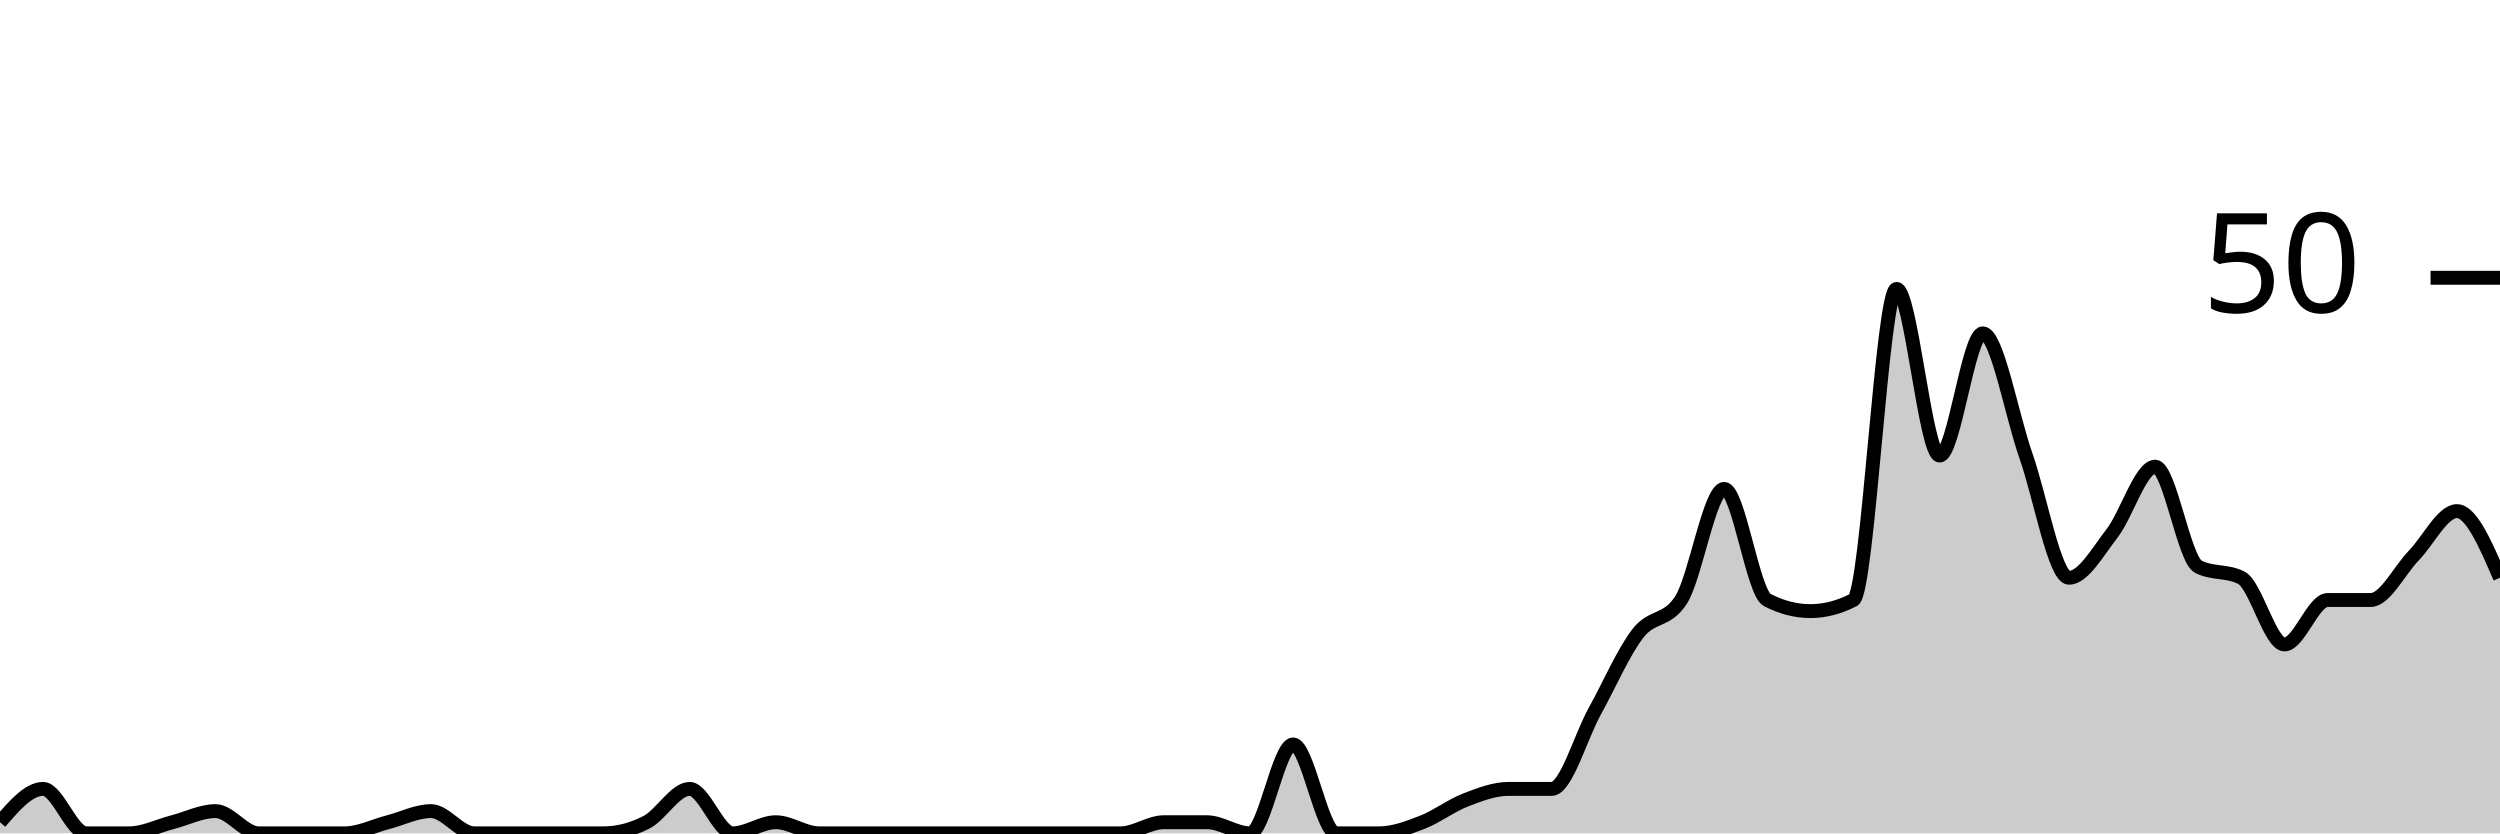
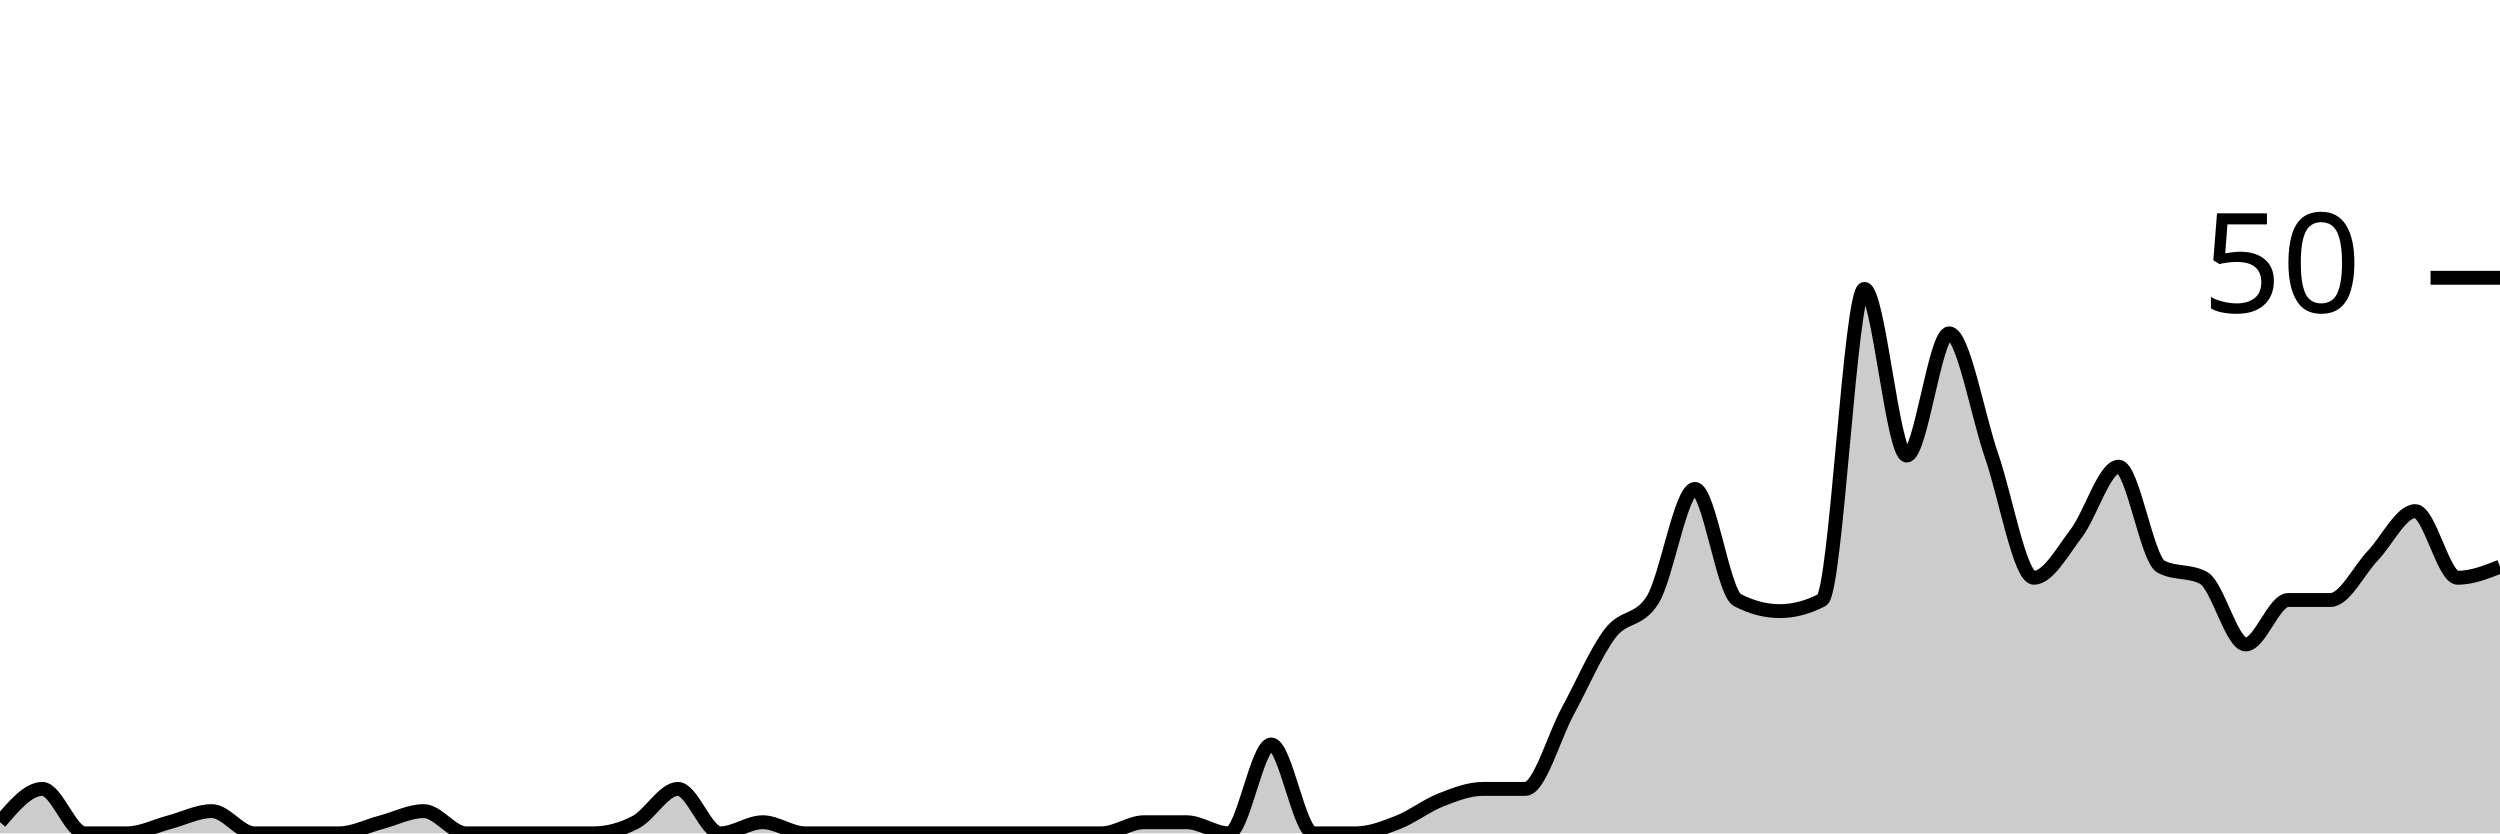
<svg xmlns="http://www.w3.org/2000/svg" viewBox="0 0 180 60">
  <g transform="translate(0,20)">
-     <path class="area" fill="rgba(0, 0, 0, 0.2)" d="M0,39.2C1.034,38,2.069,36.8,3.103,36.8C4.138,36.8,5.172,40,6.207,40C7.241,40,8.276,40,9.31,40C10.345,40,11.379,39.467,12.414,39.2C13.448,38.933,14.483,38.4,15.517,38.4C16.552,38.4,17.586,40,18.621,40C19.655,40,20.69,40,21.724,40C22.759,40,23.793,40,24.828,40C25.862,40,26.897,39.467,27.931,39.2C28.966,38.933,30,38.4,31.034,38.4C32.069,38.4,33.103,40,34.138,40C35.172,40,36.207,40,37.241,40C38.276,40,39.31,40,40.345,40C41.379,40,42.414,40,43.448,40C44.483,40,45.517,39.733,46.552,39.2C47.586,38.667,48.621,36.8,49.655,36.8C50.69,36.8,51.724,40,52.759,40C53.793,40,54.828,39.2,55.862,39.2C56.897,39.2,57.931,40,58.966,40C60,40,61.034,40,62.069,40C63.103,40,64.138,40,65.172,40C66.207,40,67.241,40,68.276,40C69.31,40,70.345,40,71.379,40C72.414,40,73.448,40,74.483,40C75.517,40,76.552,40,77.586,40C78.621,40,79.655,40,80.69,40C81.724,40,82.759,39.2,83.793,39.2C84.828,39.2,85.862,39.2,86.897,39.2C87.931,39.2,88.966,40,90,40C91.034,40,92.069,33.6,93.103,33.6C94.138,33.6,95.172,40,96.207,40C97.241,40,98.276,40,99.31,40C100.345,40,101.379,39.6,102.414,39.2C103.448,38.8,104.483,38,105.517,37.6C106.552,37.2,107.586,36.8,108.621,36.8C109.655,36.8,110.69,36.8,111.724,36.8C112.759,36.8,113.793,33.067,114.828,31.2C115.862,29.333,116.897,26.933,117.931,25.6C118.966,24.267,120,24.8,121.034,23.2C122.069,21.6,123.103,15.2,124.138,15.2C125.172,15.2,126.207,22.667,127.241,23.2C128.276,23.733,129.31,24,130.345,24C131.379,24,132.414,23.733,133.448,23.2C134.483,22.667,135.517,0.8,136.552,0.8C137.586,0.8,138.621,12.8,139.655,12.8C140.69,12.8,141.724,4,142.759,4C143.793,4,144.828,9.867,145.862,12.8C146.897,15.733,147.931,21.6,148.966,21.6C150,21.6,151.034,19.733,152.069,18.4C153.103,17.067,154.138,13.6,155.172,13.6C156.207,13.6,157.241,20.267,158.276,20.8C159.31,21.333,160.345,21.067,161.379,21.6C162.414,22.133,163.448,26.4,164.483,26.4C165.517,26.4,166.552,23.2,167.586,23.2C168.621,23.2,169.655,23.2,170.69,23.2C171.724,23.2,172.759,21.067,173.793,20C174.828,18.933,175.862,16.8,176.897,16.8C177.931,16.8,178.966,19.2,180,21.6L180,40C178.966,40,177.931,40,176.897,40C175.862,40,174.828,40,173.793,40C172.759,40,171.724,40,170.69,40C169.655,40,168.621,40,167.586,40C166.552,40,165.517,40,164.483,40C163.448,40,162.414,40,161.379,40C160.345,40,159.31,40,158.276,40C157.241,40,156.207,40,155.172,40C154.138,40,153.103,40,152.069,40C151.034,40,150,40,148.966,40C147.931,40,146.897,40,145.862,40C144.828,40,143.793,40,142.759,40C141.724,40,140.69,40,139.655,40C138.621,40,137.586,40,136.552,40C135.517,40,134.483,40,133.448,40C132.414,40,131.379,40,130.345,40C129.31,40,128.276,40,127.241,40C126.207,40,125.172,40,124.138,40C123.103,40,122.069,40,121.034,40C120,40,118.966,40,117.931,40C116.897,40,115.862,40,114.828,40C113.793,40,112.759,40,111.724,40C110.69,40,109.655,40,108.621,40C107.586,40,106.552,40,105.517,40C104.483,40,103.448,40,102.414,40C101.379,40,100.345,40,99.31,40C98.276,40,97.241,40,96.207,40C95.172,40,94.138,40,93.103,40C92.069,40,91.034,40,90,40C88.966,40,87.931,40,86.897,40C85.862,40,84.828,40,83.793,40C82.759,40,81.724,40,80.69,40C79.655,40,78.621,40,77.586,40C76.552,40,75.517,40,74.483,40C73.448,40,72.414,40,71.379,40C70.345,40,69.31,40,68.276,40C67.241,40,66.207,40,65.172,40C64.138,40,63.103,40,62.069,40C61.034,40,60,40,58.966,40C57.931,40,56.897,40,55.862,40C54.828,40,53.793,40,52.759,40C51.724,40,50.69,40,49.655,40C48.621,40,47.586,40,46.552,40C45.517,40,44.483,40,43.448,40C42.414,40,41.379,40,40.345,40C39.31,40,38.276,40,37.241,40C36.207,40,35.172,40,34.138,40C33.103,40,32.069,40,31.034,40C30,40,28.966,40,27.931,40C26.897,40,25.862,40,24.828,40C23.793,40,22.759,40,21.724,40C20.69,40,19.655,40,18.621,40C17.586,40,16.552,40,15.517,40C14.483,40,13.448,40,12.414,40C11.379,40,10.345,40,9.31,40C8.276,40,7.241,40,6.207,40C5.172,40,4.138,40,3.103,40C2.069,40,1.034,40,0,40Z" />
-     <path class="line" stroke="black" fill="none" d="M0,39.2C1.034,38,2.069,36.8,3.103,36.8C4.138,36.8,5.172,40,6.207,40C7.241,40,8.276,40,9.31,40C10.345,40,11.379,39.467,12.414,39.2C13.448,38.933,14.483,38.4,15.517,38.4C16.552,38.4,17.586,40,18.621,40C19.655,40,20.69,40,21.724,40C22.759,40,23.793,40,24.828,40C25.862,40,26.897,39.467,27.931,39.2C28.966,38.933,30,38.4,31.034,38.4C32.069,38.4,33.103,40,34.138,40C35.172,40,36.207,40,37.241,40C38.276,40,39.31,40,40.345,40C41.379,40,42.414,40,43.448,40C44.483,40,45.517,39.733,46.552,39.2C47.586,38.667,48.621,36.8,49.655,36.8C50.69,36.8,51.724,40,52.759,40C53.793,40,54.828,39.2,55.862,39.2C56.897,39.2,57.931,40,58.966,40C60,40,61.034,40,62.069,40C63.103,40,64.138,40,65.172,40C66.207,40,67.241,40,68.276,40C69.31,40,70.345,40,71.379,40C72.414,40,73.448,40,74.483,40C75.517,40,76.552,40,77.586,40C78.621,40,79.655,40,80.69,40C81.724,40,82.759,39.2,83.793,39.2C84.828,39.2,85.862,39.2,86.897,39.2C87.931,39.2,88.966,40,90,40C91.034,40,92.069,33.6,93.103,33.6C94.138,33.6,95.172,40,96.207,40C97.241,40,98.276,40,99.31,40C100.345,40,101.379,39.6,102.414,39.2C103.448,38.8,104.483,38,105.517,37.6C106.552,37.2,107.586,36.8,108.621,36.8C109.655,36.8,110.69,36.8,111.724,36.8C112.759,36.8,113.793,33.067,114.828,31.2C115.862,29.333,116.897,26.933,117.931,25.6C118.966,24.267,120,24.8,121.034,23.2C122.069,21.6,123.103,15.2,124.138,15.2C125.172,15.2,126.207,22.667,127.241,23.2C128.276,23.733,129.31,24,130.345,24C131.379,24,132.414,23.733,133.448,23.2C134.483,22.667,135.517,0.8,136.552,0.8C137.586,0.8,138.621,12.8,139.655,12.8C140.69,12.8,141.724,4,142.759,4C143.793,4,144.828,9.867,145.862,12.8C146.897,15.733,147.931,21.6,148.966,21.6C150,21.6,151.034,19.733,152.069,18.4C153.103,17.067,154.138,13.6,155.172,13.6C156.207,13.6,157.241,20.267,158.276,20.8C159.31,21.333,160.345,21.067,161.379,21.6C162.414,22.133,163.448,26.4,164.483,26.4C165.517,26.4,166.552,23.2,167.586,23.2C168.621,23.2,169.655,23.2,170.69,23.2C171.724,23.2,172.759,21.067,173.793,20C174.828,18.933,175.862,16.8,176.897,16.8C177.931,16.8,178.966,19.2,180,21.6" />
+     <path class="area" fill="rgba(0, 0, 0, 0.2)" d="M0,39.2C1.017,38,2.034,36.8,3.051,36.8C4.068,36.8,5.085,40,6.102,40C7.119,40,8.136,40,9.153,40C10.169,40,11.186,39.467,12.203,39.2C13.22,38.933,14.237,38.4,15.254,38.4C16.271,38.4,17.288,40,18.305,40C19.322,40,20.339,40,21.356,40C22.373,40,23.39,40,24.407,40C25.424,40,26.441,39.467,27.458,39.2C28.475,38.933,29.492,38.4,30.508,38.4C31.525,38.4,32.542,40,33.559,40C34.576,40,35.593,40,36.61,40C37.627,40,38.644,40,39.661,40C40.678,40,41.695,40,42.712,40C43.729,40,44.746,39.733,45.763,39.2C46.78,38.667,47.797,36.8,48.814,36.8C49.831,36.8,50.847,40,51.864,40C52.881,40,53.898,39.2,54.915,39.2C55.932,39.2,56.949,40,57.966,40C58.983,40,60,40,61.017,40C62.034,40,63.051,40,64.068,40C65.085,40,66.102,40,67.119,40C68.136,40,69.153,40,70.169,40C71.186,40,72.203,40,73.22,40C74.237,40,75.254,40,76.271,40C77.288,40,78.305,40,79.322,40C80.339,40,81.356,39.2,82.373,39.2C83.39,39.2,84.407,39.2,85.424,39.2C86.441,39.2,87.458,40,88.475,40C89.492,40,90.508,33.6,91.525,33.6C92.542,33.6,93.559,40,94.576,40C95.593,40,96.61,40,97.627,40C98.644,40,99.661,39.6,100.678,39.2C101.695,38.8,102.712,38,103.729,37.6C104.746,37.2,105.763,36.8,106.78,36.8C107.797,36.8,108.814,36.8,109.831,36.8C110.847,36.8,111.864,33.067,112.881,31.2C113.898,29.333,114.915,26.933,115.932,25.6C116.949,24.267,117.966,24.8,118.983,23.2C120,21.6,121.017,15.2,122.034,15.2C123.051,15.2,124.068,22.667,125.085,23.2C126.102,23.733,127.119,24,128.136,24C129.153,24,130.169,23.733,131.186,23.2C132.203,22.667,133.22,0.8,134.237,0.8C135.254,0.8,136.271,12.8,137.288,12.8C138.305,12.8,139.322,4,140.339,4C141.356,4,142.373,9.867,143.39,12.8C144.407,15.733,145.424,21.6,146.441,21.6C147.458,21.6,148.475,19.733,149.492,18.4C150.508,17.067,151.525,13.6,152.542,13.6C153.559,13.6,154.576,20.267,155.593,20.8C156.61,21.333,157.627,21.067,158.644,21.6C159.661,22.133,160.678,26.4,161.695,26.4C162.712,26.4,163.729,23.2,164.746,23.2C165.763,23.2,166.78,23.2,167.797,23.2C168.814,23.2,169.831,21.067,170.847,20C171.864,18.933,172.881,16.8,173.898,16.8C174.915,16.8,175.932,21.6,176.949,21.6C177.966,21.6,178.983,21.2,180,20.8L180,40C178.983,40,177.966,40,176.949,40C175.932,40,174.915,40,173.898,40C172.881,40,171.864,40,170.847,40C169.831,40,168.814,40,167.797,40C166.78,40,165.763,40,164.746,40C163.729,40,162.712,40,161.695,40C160.678,40,159.661,40,158.644,40C157.627,40,156.61,40,155.593,40C154.576,40,153.559,40,152.542,40C151.525,40,150.508,40,149.492,40C148.475,40,147.458,40,146.441,40C145.424,40,144.407,40,143.39,40C142.373,40,141.356,40,140.339,40C139.322,40,138.305,40,137.288,40C136.271,40,135.254,40,134.237,40C133.22,40,132.203,40,131.186,40C130.169,40,129.153,40,128.136,40C127.119,40,126.102,40,125.085,40C124.068,40,123.051,40,122.034,40C121.017,40,120,40,118.983,40C117.966,40,116.949,40,115.932,40C114.915,40,113.898,40,112.881,40C111.864,40,110.847,40,109.831,40C108.814,40,107.797,40,106.78,40C105.763,40,104.746,40,103.729,40C102.712,40,101.695,40,100.678,40C99.661,40,98.644,40,97.627,40C96.61,40,95.593,40,94.576,40C93.559,40,92.542,40,91.525,40C90.508,40,89.492,40,88.475,40C87.458,40,86.441,40,85.424,40C84.407,40,83.39,40,82.373,40C81.356,40,80.339,40,79.322,40C78.305,40,77.288,40,76.271,40C75.254,40,74.237,40,73.22,40C72.203,40,71.186,40,70.169,40C69.153,40,68.136,40,67.119,40C66.102,40,65.085,40,64.068,40C63.051,40,62.034,40,61.017,40C60,40,58.983,40,57.966,40C56.949,40,55.932,40,54.915,40C53.898,40,52.881,40,51.864,40C50.847,40,49.831,40,48.814,40C47.797,40,46.78,40,45.763,40C44.746,40,43.729,40,42.712,40C41.695,40,40.678,40,39.661,40C38.644,40,37.627,40,36.61,40C35.593,40,34.576,40,33.559,40C32.542,40,31.525,40,30.508,40C29.492,40,28.475,40,27.458,40C26.441,40,25.424,40,24.407,40C23.39,40,22.373,40,21.356,40C20.339,40,19.322,40,18.305,40C17.288,40,16.271,40,15.254,40C14.237,40,13.22,40,12.203,40C11.186,40,10.169,40,9.153,40C8.136,40,7.119,40,6.102,40C5.085,40,4.068,40,3.051,40C2.034,40,1.017,40,0,40Z" />
+     <path class="line" stroke="black" fill="none" d="M0,39.2C1.017,38,2.034,36.8,3.051,36.8C4.068,36.8,5.085,40,6.102,40C7.119,40,8.136,40,9.153,40C10.169,40,11.186,39.467,12.203,39.2C13.22,38.933,14.237,38.4,15.254,38.4C16.271,38.4,17.288,40,18.305,40C19.322,40,20.339,40,21.356,40C22.373,40,23.39,40,24.407,40C25.424,40,26.441,39.467,27.458,39.2C28.475,38.933,29.492,38.4,30.508,38.4C31.525,38.4,32.542,40,33.559,40C34.576,40,35.593,40,36.61,40C37.627,40,38.644,40,39.661,40C40.678,40,41.695,40,42.712,40C43.729,40,44.746,39.733,45.763,39.2C46.78,38.667,47.797,36.8,48.814,36.8C49.831,36.8,50.847,40,51.864,40C52.881,40,53.898,39.2,54.915,39.2C55.932,39.2,56.949,40,57.966,40C58.983,40,60,40,61.017,40C62.034,40,63.051,40,64.068,40C65.085,40,66.102,40,67.119,40C68.136,40,69.153,40,70.169,40C71.186,40,72.203,40,73.22,40C74.237,40,75.254,40,76.271,40C77.288,40,78.305,40,79.322,40C80.339,40,81.356,39.2,82.373,39.2C83.39,39.2,84.407,39.2,85.424,39.2C86.441,39.2,87.458,40,88.475,40C89.492,40,90.508,33.6,91.525,33.6C92.542,33.6,93.559,40,94.576,40C95.593,40,96.61,40,97.627,40C98.644,40,99.661,39.6,100.678,39.2C101.695,38.8,102.712,38,103.729,37.6C104.746,37.2,105.763,36.8,106.78,36.8C107.797,36.8,108.814,36.8,109.831,36.8C110.847,36.8,111.864,33.067,112.881,31.2C113.898,29.333,114.915,26.933,115.932,25.6C116.949,24.267,117.966,24.8,118.983,23.2C120,21.6,121.017,15.2,122.034,15.2C123.051,15.2,124.068,22.667,125.085,23.2C126.102,23.733,127.119,24,128.136,24C129.153,24,130.169,23.733,131.186,23.2C132.203,22.667,133.22,0.8,134.237,0.8C135.254,0.8,136.271,12.8,137.288,12.8C138.305,12.8,139.322,4,140.339,4C141.356,4,142.373,9.867,143.39,12.8C144.407,15.733,145.424,21.6,146.441,21.6C147.458,21.6,148.475,19.733,149.492,18.4C150.508,17.067,151.525,13.6,152.542,13.6C153.559,13.6,154.576,20.267,155.593,20.8C156.61,21.333,157.627,21.067,158.644,21.6C159.661,22.133,160.678,26.4,161.695,26.4C162.712,26.4,163.729,23.2,164.746,23.2C165.763,23.2,166.78,23.2,167.797,23.2C168.814,23.2,169.831,21.067,170.847,20C171.864,18.933,172.881,16.8,173.898,16.8C174.915,16.8,175.932,21.6,176.949,21.6C177.966,21.6,178.983,21.2,180,20.8" />
    <path class="axis-ceiling" stroke-width="1" stroke="black" fill="none" d="M175,0L180,0" />
    <text class="axis-ceiling-label" font-family="sans-serif" text-anchor="end" font-size="10px" x="170" y="2.5">50</text>
  </g>
</svg>
